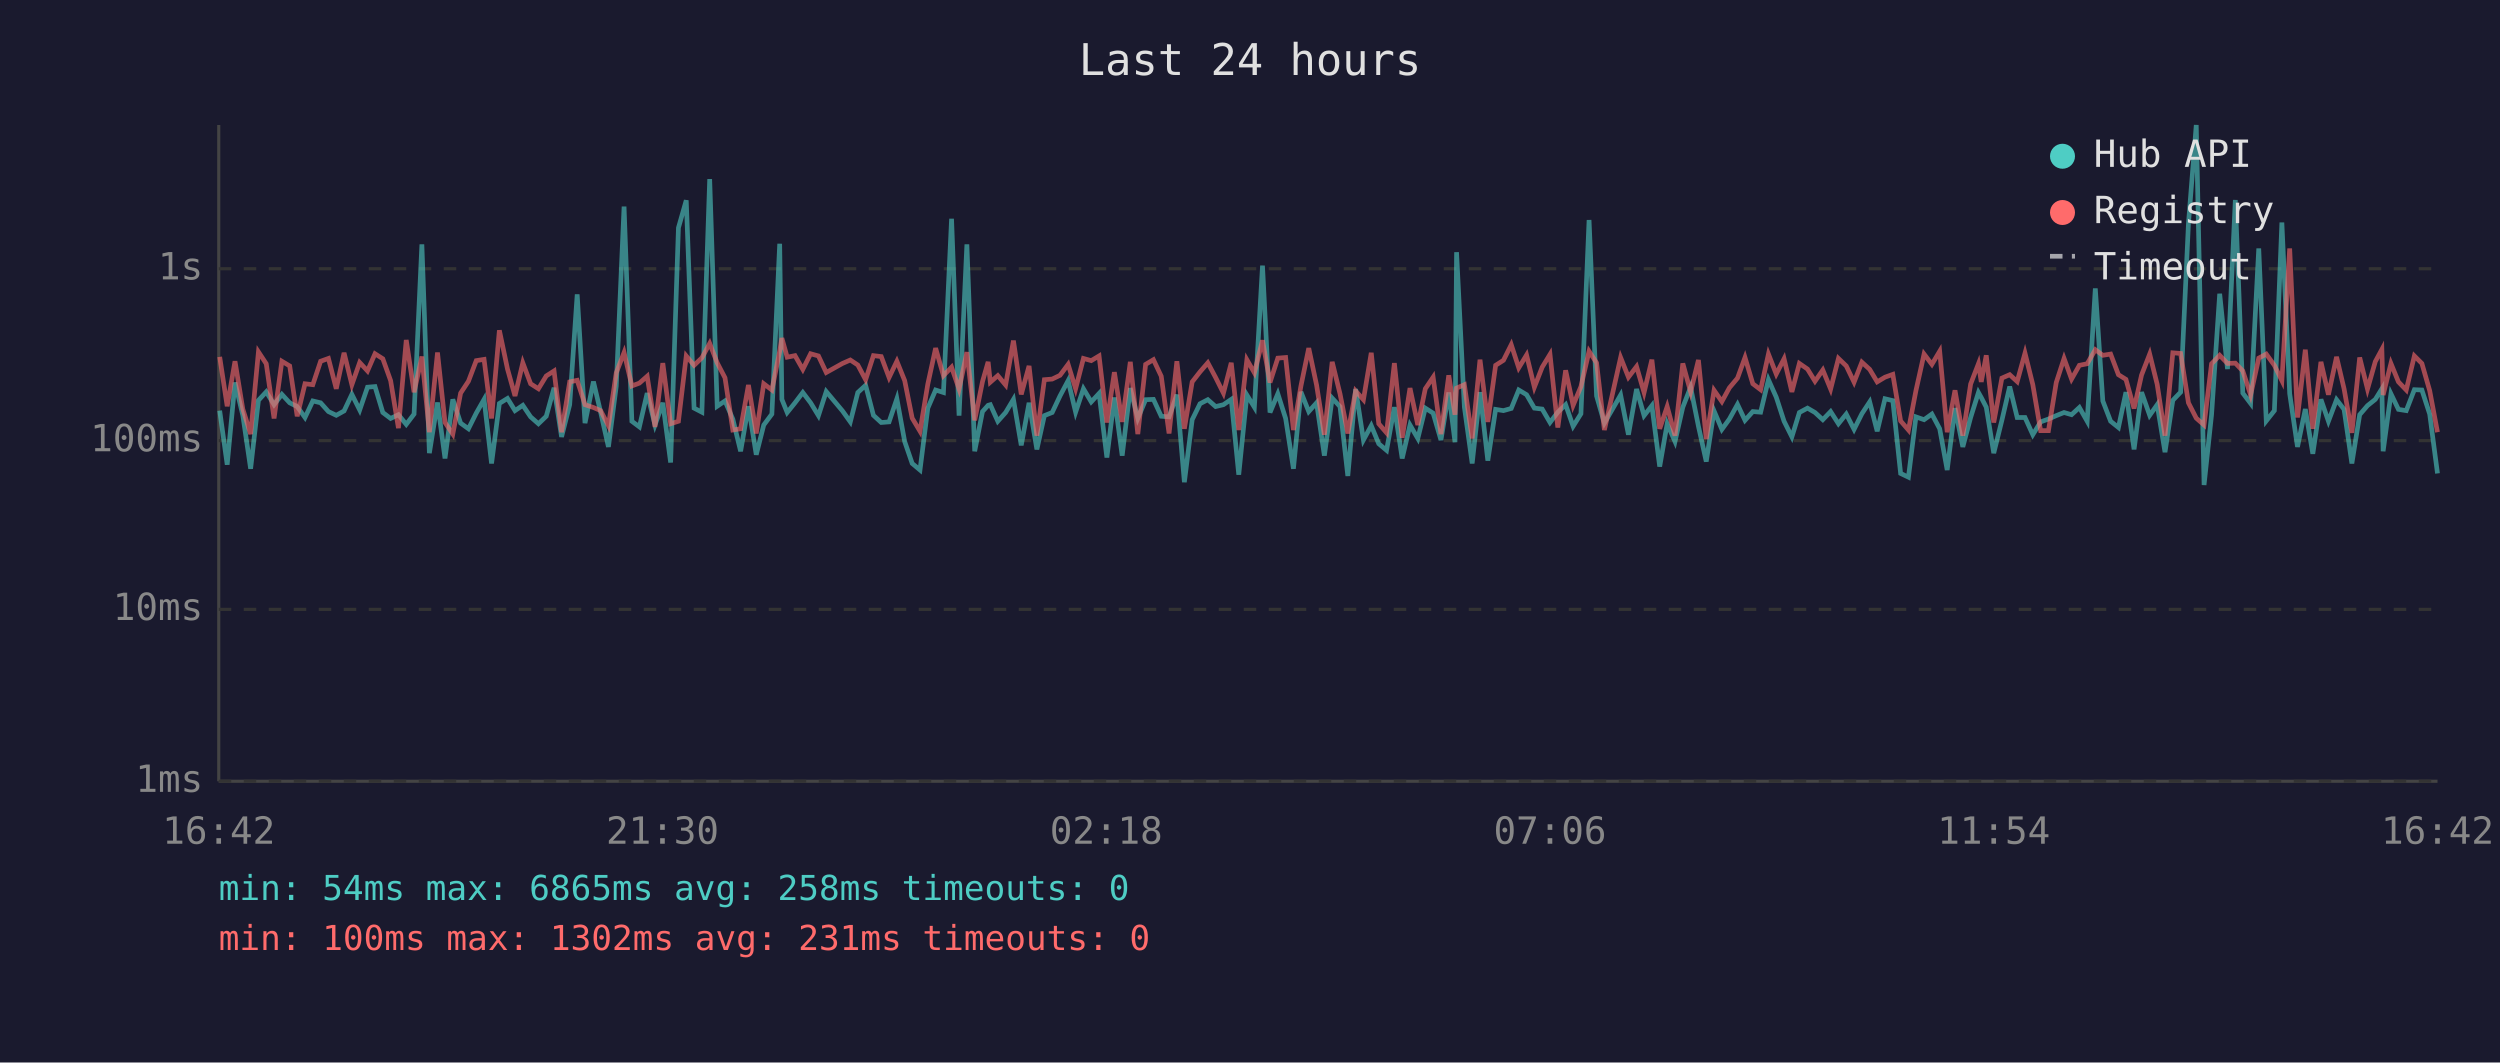
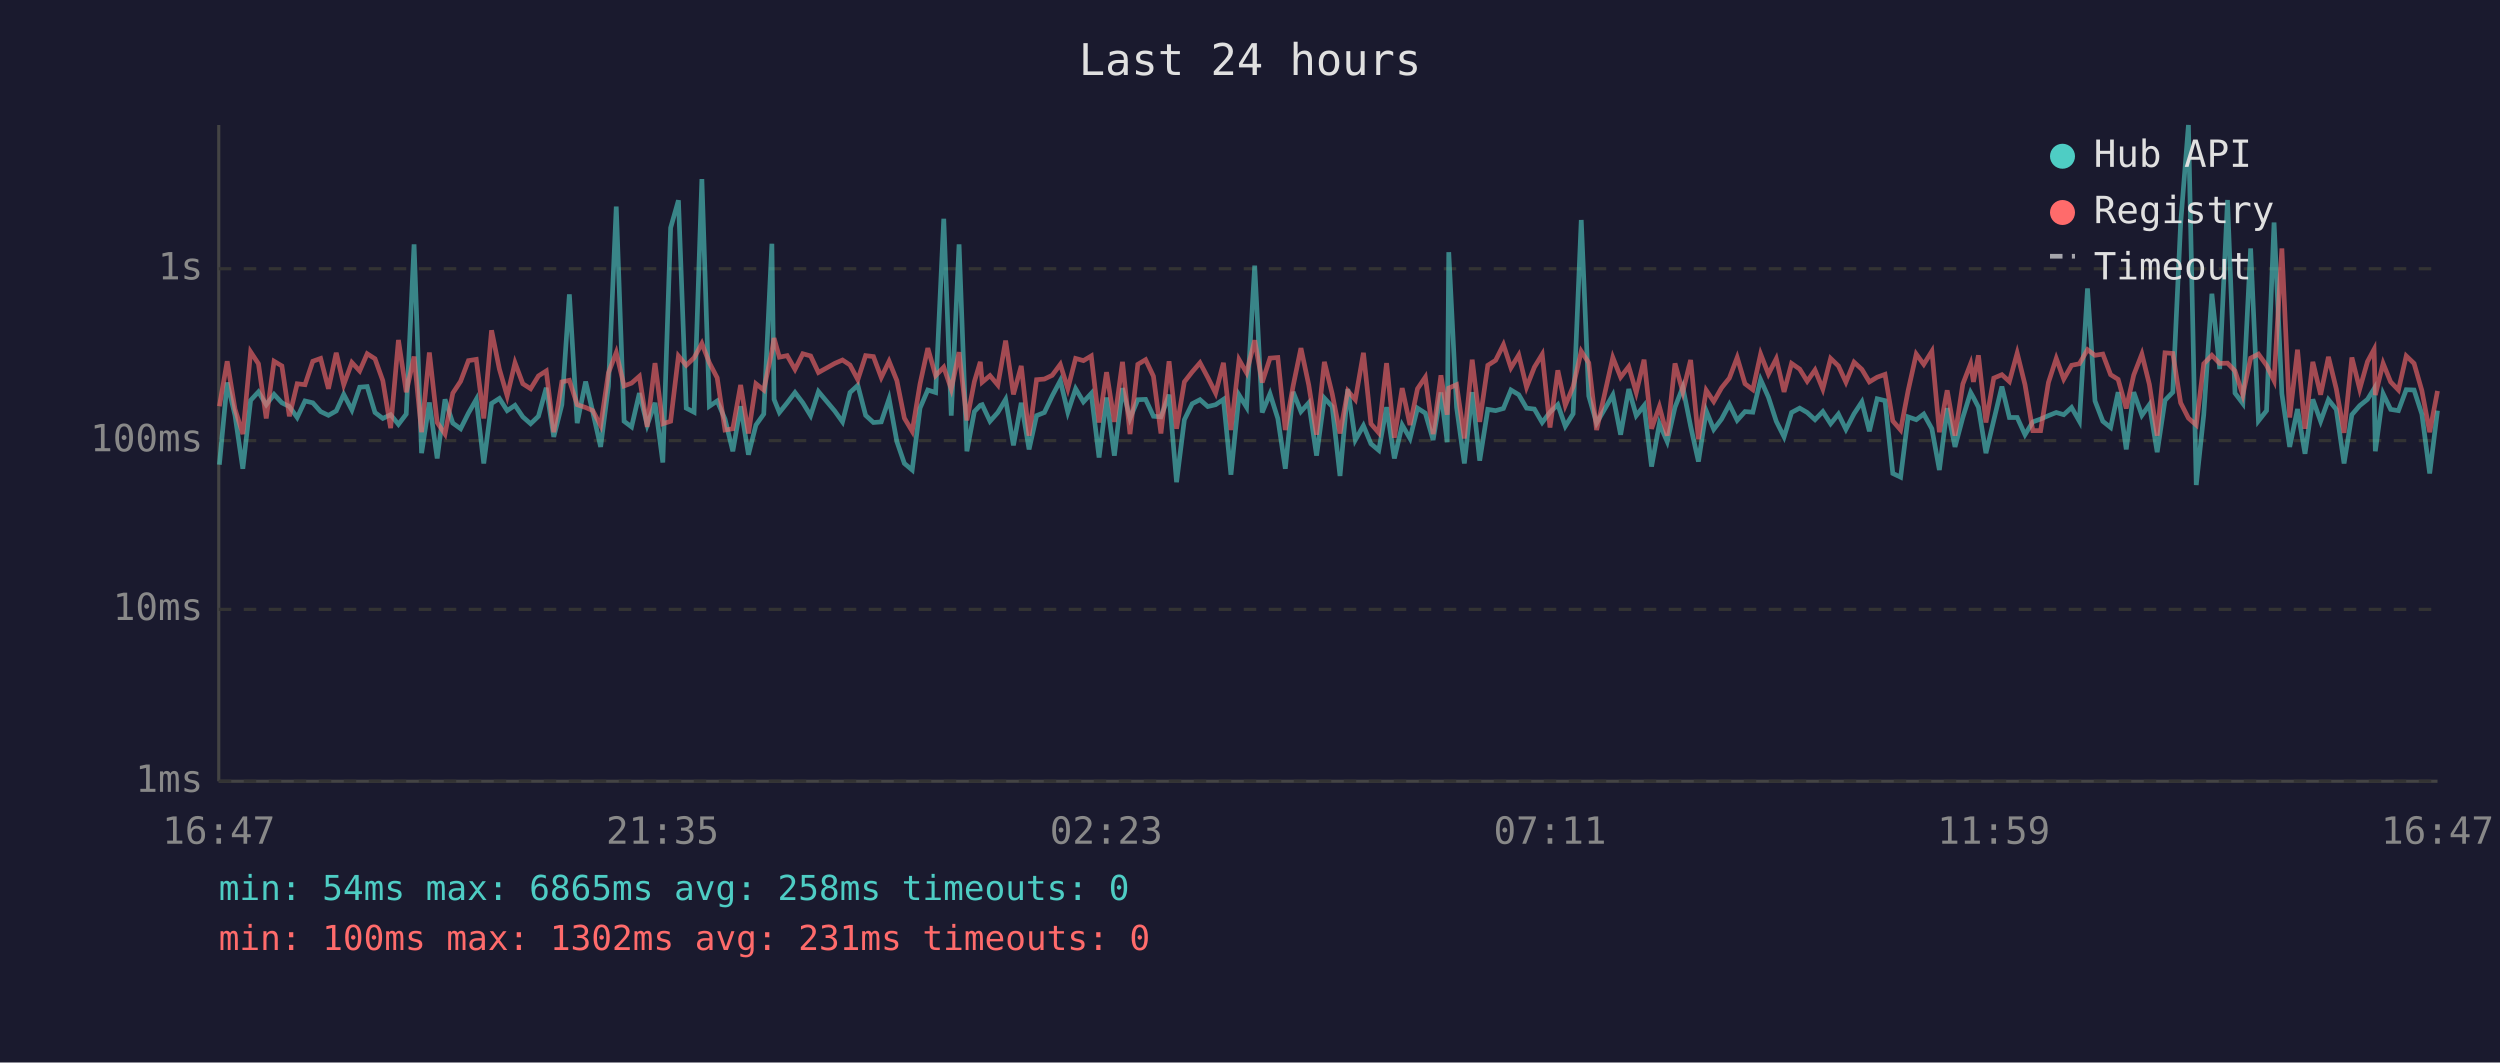
<svg xmlns="http://www.w3.org/2000/svg" viewBox="0 0 800 340" font-family="monospace" font-size="12">
  <rect width="800" height="340" fill="#1a1a2e" />
  <text x="400" y="24" fill="#e0e0e0" font-size="14" text-anchor="middle">Last 24 hours</text>
  <line x1="70" y1="40" x2="70" y2="250" stroke="#444" stroke-width="1" />
  <line x1="70" y1="250" x2="780" y2="250" stroke="#444" stroke-width="1" />
  <line x1="70" y1="250" x2="780" y2="250" stroke="#333" stroke-width="1" stroke-dasharray="4" />
  <text x="65" y="250" fill="#888" text-anchor="end" dominant-baseline="middle">1ms</text>
  <line x1="70" y1="195" x2="780" y2="195" stroke="#333" stroke-width="1" stroke-dasharray="4" />
  <text x="65" y="195" fill="#888" text-anchor="end" dominant-baseline="middle">10ms</text>
  <line x1="70" y1="141" x2="780" y2="141" stroke="#333" stroke-width="1" stroke-dasharray="4" />
  <text x="65" y="141" fill="#888" text-anchor="end" dominant-baseline="middle">100ms</text>
  <line x1="70" y1="86" x2="780" y2="86" stroke="#333" stroke-width="1" stroke-dasharray="4" />
  <text x="65" y="86" fill="#888" text-anchor="end" dominant-baseline="middle">1s</text>
-   <text x="70" y="270" fill="#888" text-anchor="middle">16:42</text>
-   <text x="212" y="270" fill="#888" text-anchor="middle">21:30</text>
-   <text x="354" y="270" fill="#888" text-anchor="middle">02:18</text>
-   <text x="496" y="270" fill="#888" text-anchor="middle">07:06</text>
-   <text x="638" y="270" fill="#888" text-anchor="middle">11:54</text>
-   <text x="780" y="270" fill="#888" text-anchor="middle">16:42</text>
-   <polyline points="70.3,131.4 72.7,148.7 75.2,122.4 77.7,132.9 80.2,150.0 82.7,128.1 85.2,125.4 87.7,129.5 90.2,126.2 92.7,128.9 95.1,130.1 97.6,133.6 100.1,128.3 102.6,128.9 105.1,131.7 107.6,132.9 110.1,131.5 112.6,126.2 115.1,131.2 117.6,123.9 120.0,123.7 122.5,132.0 125.0,133.9 127.5,132.7 130.0,135.8 132.5,132.5 135.0,78.2 137.4,145.0 140.0,128.8 142.4,146.7 144.9,127.8 147.4,135.4 149.9,137.2 152.4,132.2 154.9,127.8 157.3,148.3 159.8,129.1 162.4,127.5 164.8,131.4 167.3,129.7 169.8,133.4 172.3,135.6 174.8,133.2 177.3,124.1 179.7,139.8 182.3,129.5 184.7,94.2 187.2,135.4 189.9,122.1 192.2,131.9 194.7,143.0 197.2,123.6 199.7,66.1 202.2,134.8 204.6,136.6 207.1,125.8 209.6,136.0 212.1,128.9 214.6,148.0 217.1,72.9 219.6,64.1 222.1,130.6 224.6,131.9 227.1,57.3 229.5,130.0 232.0,128.3 234.5,134.1 237.0,144.4 239.5,130.0 242.0,145.5 244.4,136.0 247.0,132.5 249.5,78.0 250.2,127.8 251.9,132.0 254.4,128.9 256.9,125.6 259.4,128.9 261.9,133.0 264.4,125.3 269.6,131.5 272.1,135.0 274.5,125.6 277.0,123.3 279.5,132.9 282.0,135.2 284.5,135.0 287.0,127.6 289.5,141.3 291.9,148.3 294.4,150.4 296.9,130.6 299.4,124.8 301.9,125.6 304.5,70.0 306.9,133.0 309.4,78.2 311.9,144.4 314.4,131.7 316.2,129.7 316.9,129.5 319.3,134.8 321.8,132.0 324.3,127.8 326.8,142.5 329.3,128.9 331.8,143.8 334.2,133.0 336.7,132.0 339.2,126.7 341.8,121.8 344.2,131.9 346.7,124.4 349.2,128.6 351.7,125.9 354.2,146.4 356.6,127.2 359.1,145.8 361.7,124.2 364.1,133.9 366.6,127.9 369.1,127.8 371.6,133.2 374.1,133.4 376.6,126.3 379.0,154.3 381.5,134.3 384.0,129.2 386.5,127.9 389.0,130.1 391.5,129.5 394.0,127.8 396.4,151.9 399.0,126.4 401.4,130.3 404.0,85.0 406.4,132.0 408.9,126.0 411.4,133.9 413.9,150.0 416.3,125.4 418.8,131.7 421.3,128.9 423.8,145.8 426.3,127.4 428.8,130.1 431.3,152.3 433.8,124.5 436.3,140.8 438.8,136.2 441.2,142.0 443.7,144.1 446.2,130.3 448.7,146.7 451.2,136.0 453.7,140.3 456.1,130.6 458.6,132.2 461.1,140.8 463.6,125.6 465.6,141.5 466.1,80.7 468.6,130.3 471.1,148.3 473.6,125.5 476.1,147.4 478.6,131.0 481.1,131.4 483.6,130.7 486.0,124.8 488.5,126.3 491.0,130.6 493.5,130.9 496.0,135.2 498.5,131.9 501.0,129.5 503.4,136.4 505.9,132.4 508.5,70.4 510.9,126.7 513.4,135.4 518.6,126.4 521.1,139.1 523.7,124.5 526.1,133.0 528.6,129.8 531.1,149.3 533.5,135.6 536.0,141.3 538.5,130.3 541.0,123.9 543.5,136.4 546.0,147.7 548.5,131.5 551.0,137.4 553.4,134.1 556.0,129.4 558.4,134.5 560.9,131.7 563.4,131.9 565.9,121.5 568.4,127.1 570.9,134.8 573.4,139.8 575.8,132.0 578.4,130.6 580.8,132.0 583.3,134.3 585.8,131.7 588.3,135.6 590.8,132.5 593.3,137.4 595.8,132.4 598.3,128.6 600.7,138.0 603.2,127.6 605.7,128.2 608.2,151.5 610.7,152.7 613.1,133.4 615.7,134.3 618.2,132.5 620.7,137.2 623.1,150.4 625.6,130.6 628.1,143.0 630.6,133.6 633.1,125.6 634.0,127.2 635.6,130.3 638.0,145.0 640.6,134.5 643.1,123.7 645.5,133.6 648.0,133.6 650.5,139.1 653.0,135.0 655.5,134.1 658.0,133.0 660.5,132.0 662.9,132.7 665.4,130.4 667.9,134.8 670.5,92.3 672.9,128.3 675.4,134.8 677.9,136.8 680.3,125.5 682.9,143.8 685.3,125.5 687.9,132.9 690.3,129.5 692.8,144.7 695.3,128.1 697.8,125.5 700.3,71.6 702.8,40.0 705.3,155.2 707.7,132.7 710.3,94.0 712.8,118.1 715.3,64.0 717.7,125.8 720.2,129.1 722.8,79.5 725.2,134.7 727.8,131.4 730.2,71.2 732.7,126.0 735.2,143.0 737.7,130.9 740.1,145.2 742.7,127.8 745.1,134.8 747.7,127.9 750.1,131.0 752.6,148.3 755.1,132.7 757.6,129.8 760.1,127.8 762.2,124.4 762.6,144.4 765.1,126.0 767.5,131.0 770.0,131.4 772.6,124.7 775.0,124.8 777.5,132.5 780.0,151.5" fill="none" stroke="#4ecdc4" stroke-width="1.5" opacity="0.6" />
-   <polyline points="70.3,114.2 72.7,130.0 75.2,115.6 77.7,130.9 80.2,138.9 82.7,112.6 85.2,116.4 87.7,133.9 90.2,115.6 92.7,117.1 95.1,133.2 97.6,122.8 100.1,123.1 102.6,115.6 105.1,114.7 107.6,124.4 110.1,112.9 112.6,123.1 115.1,116.0 117.6,118.7 120.0,113.2 122.5,114.8 125.0,121.8 127.5,137.0 130.0,108.8 132.5,125.5 135.0,114.1 137.4,138.3 140.0,112.8 142.4,135.2 144.9,138.9 147.4,125.8 149.9,122.0 152.4,115.4 154.9,115.0 157.3,133.9 159.8,105.7 162.4,118.1 164.8,126.7 167.3,116.1 169.8,122.8 172.3,124.4 174.8,120.3 177.3,118.7 179.7,138.3 182.3,122.2 184.7,121.7 187.2,129.5 189.9,130.4 192.2,131.4 194.7,136.2 197.2,119.3 199.7,112.8 202.2,123.5 204.6,122.6 207.1,120.4 209.6,136.6 212.1,116.2 214.6,135.6 217.1,134.8 219.6,113.9 222.1,116.9 224.6,114.5 227.1,109.9 229.5,116.1 232.0,120.9 234.5,137.6 237.0,137.2 239.5,123.2 242.0,138.7 244.4,122.8 247.0,124.8 249.5,112.4 250.2,108.2 251.9,114.3 254.4,113.8 256.9,118.2 259.4,113.2 261.9,113.9 264.4,119.2 269.6,116.3 272.1,115.2 274.5,116.8 277.0,121.5 279.5,113.8 282.0,114.1 284.5,120.8 287.0,115.6 289.5,121.8 291.9,133.8 294.4,138.0 296.9,122.9 299.4,111.4 301.9,120.2 304.5,117.5 306.9,124.5 309.4,112.7 311.9,134.5 314.4,122.1 316.2,115.8 316.9,122.3 319.3,120.2 321.8,123.2 324.3,109.0 326.8,126.2 329.3,117.1 331.8,139.4 334.2,121.5 336.7,121.3 339.2,120.1 341.8,116.6 344.2,124.4 346.7,114.7 349.2,115.4 351.7,113.9 354.2,135.2 356.6,119.1 359.1,135.0 361.7,115.8 364.1,138.9 366.6,116.6 369.1,115.1 371.6,120.4 374.1,138.7 376.6,115.6 379.0,137.2 381.5,122.2 384.0,119.0 386.5,116.1 389.0,120.8 391.5,125.8 394.0,116.1 396.4,137.6 399.0,115.1 401.4,119.3 404.0,108.9 406.4,122.4 408.9,114.6 411.4,114.4 413.9,137.6 416.3,123.5 418.8,111.4 421.3,123.2 423.8,139.1 426.3,115.8 428.8,126.0 431.3,138.7 433.8,125.1 436.3,127.9 438.8,112.9 441.2,135.6 443.7,138.5 446.2,116.2 448.7,140.1 451.2,124.2 453.7,136.0 456.1,124.4 458.6,120.7 461.1,138.9 463.6,120.1 465.6,132.7 466.1,124.2 468.6,123.1 471.1,140.3 473.6,115.1 476.1,135.0 478.6,116.9 481.1,115.3 483.6,110.3 486.0,117.7 488.5,113.6 491.0,123.9 493.5,117.5 496.0,113.4 498.5,136.8 501.0,118.5 503.4,129.7 505.9,123.7 508.5,112.4 510.9,116.1 513.4,137.6 518.6,114.4 521.1,120.7 523.7,117.3 526.1,125.6 528.6,115.1 531.1,137.2 533.5,130.1 536.0,139.4 538.5,116.3 541.0,125.4 543.5,115.2 546.0,140.5 548.5,124.9 551.0,128.5 553.4,124.1 556.0,121.0 558.4,114.4 560.9,122.8 563.4,124.7 565.9,113.3 568.4,119.7 570.9,114.8 573.4,125.4 575.8,116.3 578.4,118.1 580.8,122.0 583.3,118.4 585.8,124.5 588.3,114.7 590.8,117.1 593.3,122.3 595.8,115.9 598.3,118.2 600.7,122.2 603.2,120.7 605.7,119.8 608.2,134.7 610.7,137.6 613.1,125.0 615.7,113.3 618.2,116.6 620.7,112.4 623.1,138.3 625.6,124.9 628.1,139.4 630.6,122.9 633.1,116.4 634.0,122.2 635.6,113.7 638.0,135.2 640.6,121.0 643.1,119.9 645.5,122.1 648.0,113.0 650.5,123.1 653.0,137.8 655.5,137.8 658.0,122.4 660.5,114.7 662.9,121.3 665.4,116.9 667.9,116.4 670.5,111.9 672.9,113.7 675.4,113.3 677.9,119.9 680.3,121.4 682.9,130.7 685.3,120.0 687.9,113.3 690.3,123.0 692.8,139.4 695.3,112.9 697.8,113.1 700.3,128.9 702.8,133.8 705.3,136.0 707.7,116.4 710.3,113.7 712.8,116.3 715.3,116.2 717.7,118.7 720.2,126.4 722.8,114.6 725.2,113.3 727.8,116.9 730.2,121.8 732.7,79.5 735.2,133.6 737.7,111.9 740.1,137.2 742.7,115.8 745.1,126.3 747.7,114.2 750.1,124.4 752.6,138.5 755.1,114.4 757.6,124.5 760.1,115.7 762.2,111.8 762.6,126.4 765.1,116.3 767.5,122.2 770.0,124.8 772.6,113.9 775.0,116.3 777.5,125.0 780.0,138.3" fill="none" stroke="#ff6b6b" stroke-width="1.5" opacity="0.6" />
+   <text x="70" y="270" fill="#888" text-anchor="middle">16:47</text>
+   <text x="212" y="270" fill="#888" text-anchor="middle">21:35</text>
+   <text x="354" y="270" fill="#888" text-anchor="middle">02:23</text>
+   <text x="496" y="270" fill="#888" text-anchor="middle">07:11</text>
+   <text x="638" y="270" fill="#888" text-anchor="middle">11:59</text>
+   <text x="780" y="270" fill="#888" text-anchor="middle">16:47</text>
+   <polyline points="70.2,148.7 72.7,122.4 75.2,132.9 77.7,150.0 80.2,128.1 82.7,125.4 85.2,129.5 87.7,126.2 90.2,128.9 92.6,130.1 95.1,133.6 97.6,128.3 100.1,128.9 102.6,131.7 105.1,132.9 107.6,131.5 110.0,126.2 112.6,131.2 115.1,123.9 117.5,123.7 120.0,132.0 122.5,133.9 125.0,132.7 127.5,135.8 130.0,132.5 132.5,78.2 134.9,145.0 137.4,128.8 139.9,146.7 142.4,127.8 144.9,135.4 147.4,137.2 149.9,132.2 152.4,127.8 154.8,148.3 157.3,129.1 159.8,127.5 162.3,131.4 164.8,129.7 167.3,133.4 169.8,135.6 172.3,133.2 174.8,124.1 177.2,139.8 179.8,129.5 182.2,94.2 184.7,135.4 187.4,122.1 189.7,131.9 192.2,143.0 194.7,123.6 197.2,66.1 199.7,134.8 202.1,136.6 204.6,125.8 207.1,136.0 209.6,128.9 212.1,148.0 214.6,72.9 217.1,64.1 219.6,130.6 222.1,131.9 224.6,57.3 227.0,130.0 229.5,128.3 232.0,134.1 234.5,144.4 237.0,130.0 239.5,145.5 241.9,136.0 244.4,132.5 247.0,78.0 247.7,127.8 249.4,132.0 251.9,128.9 254.4,125.6 256.9,128.9 259.4,133.0 261.9,125.3 267.1,131.5 269.6,135.0 272.0,125.6 274.5,123.3 277.0,132.9 279.5,135.2 282.0,135.0 284.5,127.6 287.0,141.3 289.4,148.3 291.9,150.4 294.4,130.6 296.9,124.8 299.4,125.6 302.0,70.0 304.4,133.0 306.9,78.2 309.4,144.4 311.8,131.7 313.7,129.7 314.3,129.5 316.8,134.8 319.3,132.0 321.8,127.8 324.3,142.5 326.8,128.9 329.3,143.8 331.7,133.0 334.2,132.0 336.7,126.7 339.3,121.8 341.7,131.9 344.2,124.4 346.7,128.6 349.2,125.9 351.7,146.4 354.1,127.2 356.6,145.8 359.2,124.2 361.6,133.9 364.1,127.9 366.6,127.8 369.1,133.2 371.5,133.4 374.1,126.3 376.5,154.3 379.0,134.3 381.5,129.2 384.0,127.9 386.5,130.1 389.0,129.5 391.5,127.8 393.9,151.9 396.5,126.4 398.9,130.3 401.5,85.0 403.9,132.0 406.4,126.0 408.9,133.9 411.3,150.0 413.8,125.4 416.3,131.7 418.8,128.9 421.3,145.8 423.8,127.4 426.3,130.1 428.8,152.3 431.3,124.5 433.7,140.8 436.3,136.2 438.7,142.0 441.2,144.1 443.7,130.3 446.2,146.7 448.7,136.0 451.2,140.3 453.6,130.6 456.1,132.2 458.6,140.8 461.1,125.6 463.1,141.5 463.6,80.7 466.1,130.3 468.6,148.3 471.1,125.5 473.5,147.4 476.1,131.0 478.6,131.4 481.1,130.7 483.5,124.8 486.0,126.3 488.5,130.6 491.0,130.9 493.5,135.2 496.0,131.9 498.5,129.5 500.9,136.4 503.4,132.4 506.0,70.4 508.4,126.7 510.9,135.4 516.1,126.4 518.6,139.1 521.2,124.5 523.6,133.0 526.1,129.8 528.5,149.3 531.0,135.6 533.5,141.3 536.0,130.3 538.5,123.9 541.0,136.4 543.5,147.7 546.0,131.5 548.4,137.4 550.9,134.1 553.4,129.4 555.9,134.5 558.4,131.7 560.9,131.9 563.4,121.5 565.9,127.1 568.4,134.8 570.9,139.8 573.3,132.0 575.9,130.6 578.3,132.0 580.8,134.3 583.3,131.7 585.8,135.6 588.3,132.5 590.7,137.4 593.3,132.4 595.8,128.6 598.2,138.0 600.7,127.6 603.2,128.2 605.7,151.5 608.2,152.7 610.6,133.4 613.2,134.3 615.6,132.5 618.2,137.2 620.6,150.4 623.1,130.6 625.6,143.0 628.1,133.6 630.6,125.6 631.5,127.2 633.1,130.3 635.5,145.0 638.0,134.5 640.6,123.7 643.0,133.6 645.5,133.6 648.0,139.1 650.5,135.0 653.0,134.1 655.5,133.0 658.0,132.0 660.4,132.7 662.9,130.4 665.4,134.8 668.0,92.3 670.4,128.3 672.9,134.8 675.4,136.8 677.8,125.5 680.4,143.8 682.8,125.5 685.4,132.9 687.8,129.5 690.3,144.7 692.8,128.1 695.3,125.5 697.8,71.6 700.3,40.0 702.8,155.2 705.2,132.7 707.8,94.0 710.3,118.1 712.8,64.0 715.2,125.8 717.7,129.1 720.2,79.5 722.7,134.7 725.3,131.4 727.7,71.2 730.2,126.0 732.7,143.0 735.2,130.9 737.6,145.2 740.1,127.8 742.6,134.8 745.1,127.9 747.6,131.0 750.1,148.3 752.6,132.7 755.1,129.8 757.6,127.8 759.7,124.4 760.1,144.4 762.6,126.0 765.0,131.0 767.5,131.4 770.0,124.7 772.5,124.8 775.0,132.5 777.5,151.5 780.0,131.4" fill="none" stroke="#4ecdc4" stroke-width="1.5" opacity="0.6" />
+   <polyline points="70.2,130.0 72.7,115.6 75.2,130.9 77.7,138.9 80.2,112.6 82.7,116.4 85.2,133.9 87.7,115.6 90.2,117.1 92.6,133.2 95.1,122.8 97.6,123.1 100.1,115.6 102.6,114.7 105.1,124.4 107.6,112.9 110.0,123.1 112.6,116.0 115.1,118.7 117.5,113.2 120.0,114.8 122.5,121.8 125.0,137.0 127.5,108.8 130.0,125.5 132.5,114.1 134.9,138.3 137.4,112.8 139.9,135.2 142.4,138.9 144.9,125.8 147.4,122.0 149.9,115.4 152.4,115.0 154.8,133.9 157.3,105.7 159.8,118.1 162.3,126.7 164.8,116.1 167.3,122.8 169.8,124.4 172.3,120.3 174.8,118.7 177.2,138.3 179.8,122.2 182.2,121.7 184.7,129.5 187.4,130.4 189.7,131.4 192.2,136.2 194.7,119.3 197.2,112.8 199.7,123.5 202.1,122.6 204.6,120.4 207.1,136.6 209.6,116.2 212.1,135.6 214.6,134.8 217.1,113.9 219.6,116.9 222.1,114.5 224.6,109.9 227.0,116.1 229.5,120.9 232.0,137.6 234.5,137.2 237.0,123.2 239.5,138.7 241.9,122.8 244.4,124.8 247.0,112.4 247.7,108.2 249.4,114.3 251.9,113.8 254.4,118.2 256.9,113.2 259.4,113.9 261.9,119.2 267.1,116.3 269.6,115.2 272.0,116.8 274.5,121.5 277.0,113.8 279.5,114.1 282.0,120.8 284.5,115.6 287.0,121.8 289.4,133.8 291.9,138.0 294.4,122.9 296.9,111.4 299.4,120.2 302.0,117.5 304.4,124.5 306.9,112.7 309.4,134.5 311.8,122.1 313.7,115.8 314.3,122.3 316.8,120.2 319.3,123.2 321.8,109.0 324.3,126.2 326.8,117.1 329.3,139.4 331.7,121.5 334.2,121.3 336.7,120.1 339.3,116.6 341.7,124.4 344.2,114.7 346.7,115.4 349.2,113.9 351.7,135.2 354.1,119.1 356.6,135.0 359.2,115.8 361.6,138.9 364.1,116.6 366.6,115.1 369.1,120.4 371.5,138.7 374.1,115.6 376.5,137.2 379.0,122.2 381.5,119.0 384.0,116.1 386.5,120.8 389.0,125.8 391.5,116.1 393.9,137.6 396.5,115.1 398.9,119.3 401.5,108.9 403.9,122.4 406.4,114.6 408.9,114.4 411.3,137.6 413.8,123.5 416.3,111.4 418.8,123.2 421.3,139.1 423.8,115.8 426.3,126.0 428.8,138.7 431.3,125.1 433.7,127.9 436.3,112.9 438.7,135.6 441.2,138.5 443.7,116.2 446.2,140.1 448.7,124.2 451.2,136.0 453.6,124.4 456.1,120.7 458.6,138.9 461.1,120.1 463.1,132.7 463.6,124.2 466.1,123.1 468.6,140.3 471.1,115.1 473.5,135.0 476.1,116.9 478.6,115.3 481.1,110.3 483.5,117.7 486.0,113.6 488.5,123.9 491.0,117.5 493.5,113.4 496.0,136.8 498.5,118.5 500.9,129.7 503.4,123.7 506.0,112.4 508.4,116.1 510.9,137.6 516.1,114.4 518.6,120.7 521.2,117.3 523.6,125.6 526.1,115.1 528.5,137.2 531.0,130.1 533.5,139.4 536.0,116.3 538.5,125.4 541.0,115.2 543.5,140.5 546.0,124.9 548.4,128.5 550.9,124.1 553.4,121.0 555.9,114.4 558.4,122.8 560.9,124.7 563.4,113.3 565.9,119.7 568.4,114.8 570.9,125.4 573.3,116.3 575.9,118.1 578.3,122.0 580.8,118.4 583.3,124.5 585.8,114.7 588.3,117.1 590.7,122.3 593.3,115.9 595.8,118.2 598.2,122.2 600.7,120.7 603.2,119.8 605.7,134.7 608.2,137.6 610.6,125.0 613.2,113.3 615.6,116.6 618.2,112.4 620.6,138.3 623.1,124.9 625.6,139.4 628.1,122.9 630.6,116.4 631.5,122.2 633.1,113.7 635.5,135.2 638.0,121.0 640.6,119.9 643.0,122.1 645.5,113.0 648.0,123.1 650.5,137.8 653.0,137.8 655.5,122.4 658.0,114.7 660.4,121.3 662.9,116.9 665.4,116.4 668.0,111.9 670.4,113.7 672.9,113.3 675.4,119.9 677.8,121.4 680.4,130.7 682.8,120.0 685.4,113.3 687.8,123.0 690.3,139.4 692.8,112.9 695.3,113.1 697.8,128.9 700.3,133.8 702.8,136.0 705.2,116.4 707.8,113.7 710.3,116.3 712.8,116.2 715.2,118.7 717.7,126.4 720.2,114.6 722.7,113.3 725.3,116.9 727.7,121.8 730.2,79.5 732.7,133.6 735.2,111.9 737.6,137.2 740.1,115.8 742.6,126.3 745.1,114.2 747.6,124.4 750.1,138.5 752.6,114.4 755.1,124.5 757.6,115.7 759.7,111.8 760.1,126.4 762.6,116.3 765.0,122.2 767.5,124.8 770.0,113.9 772.5,116.3 775.0,125.0 777.5,138.3 780.0,125.1" fill="none" stroke="#ff6b6b" stroke-width="1.5" opacity="0.6" />
  <circle cx="660" cy="50" r="4" fill="#4ecdc4" />
  <text x="670" y="50" fill="#e0e0e0" dominant-baseline="middle">Hub API</text>
  <circle cx="660" cy="68" r="4" fill="#ff6b6b" />
  <text x="670" y="68" fill="#e0e0e0" dominant-baseline="middle">Registry</text>
  <line x1="656" y1="82" x2="664" y2="82" stroke="#e0e0e0" stroke-width="1.5" stroke-dasharray="4,3" opacity="0.7" />
  <text x="670" y="86" fill="#e0e0e0" dominant-baseline="middle">Timeout</text>
  <text x="70" y="288" fill="#4ecdc4" font-size="11">min: 54ms  max: 6865ms  avg: 258ms  timeouts: 0</text>
  <text x="70" y="304" fill="#ff6b6b" font-size="11">min: 100ms  max: 1302ms  avg: 231ms  timeouts: 0</text>
</svg>
